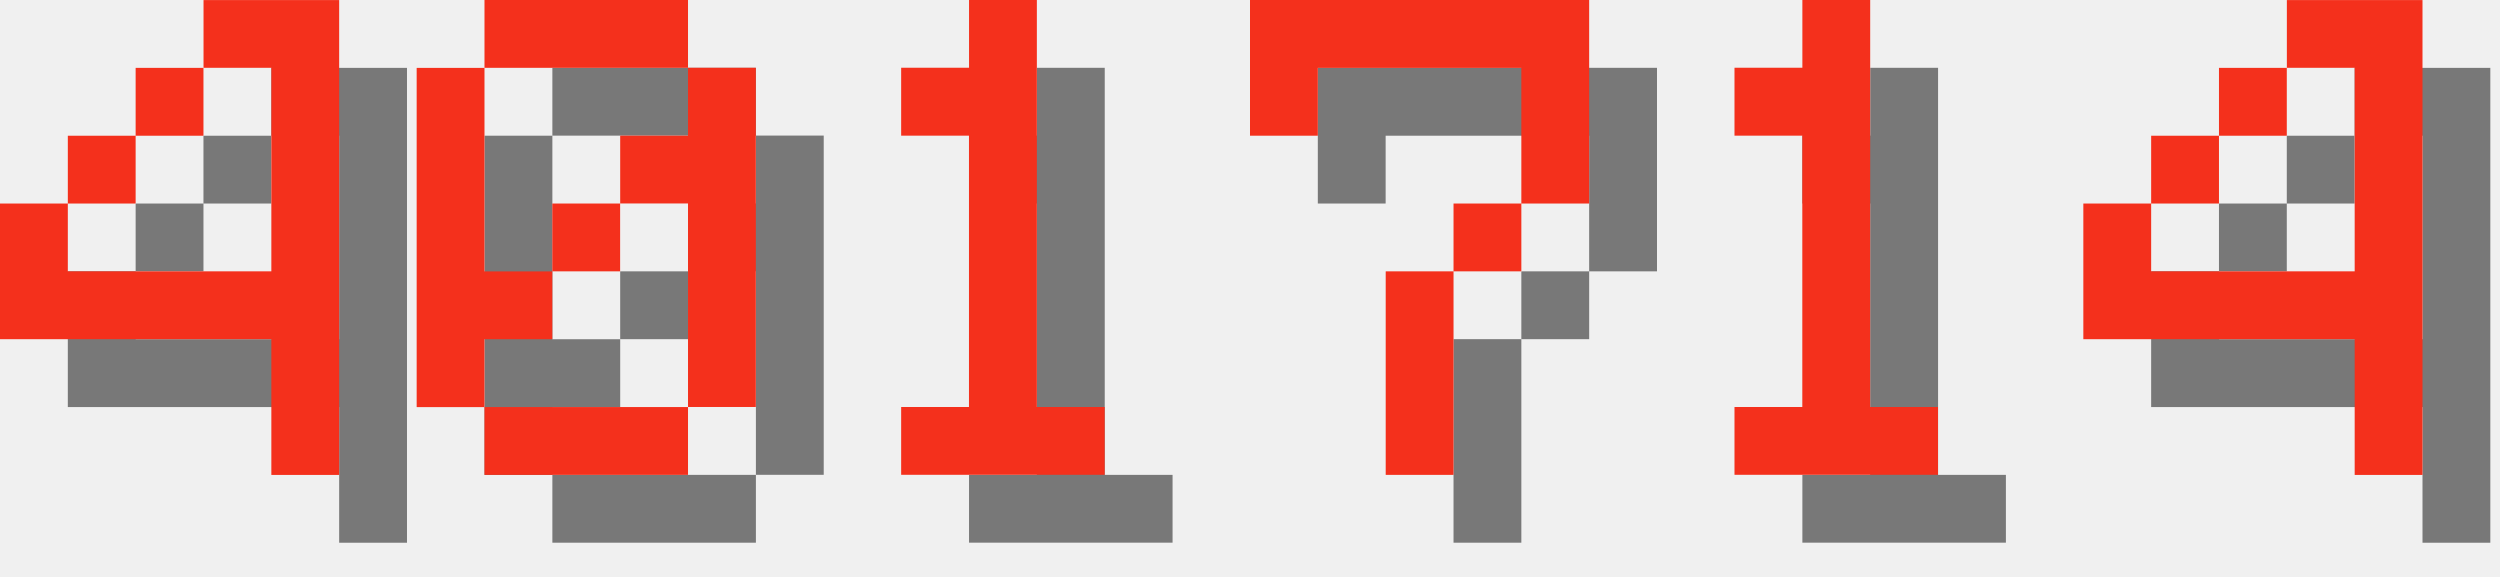
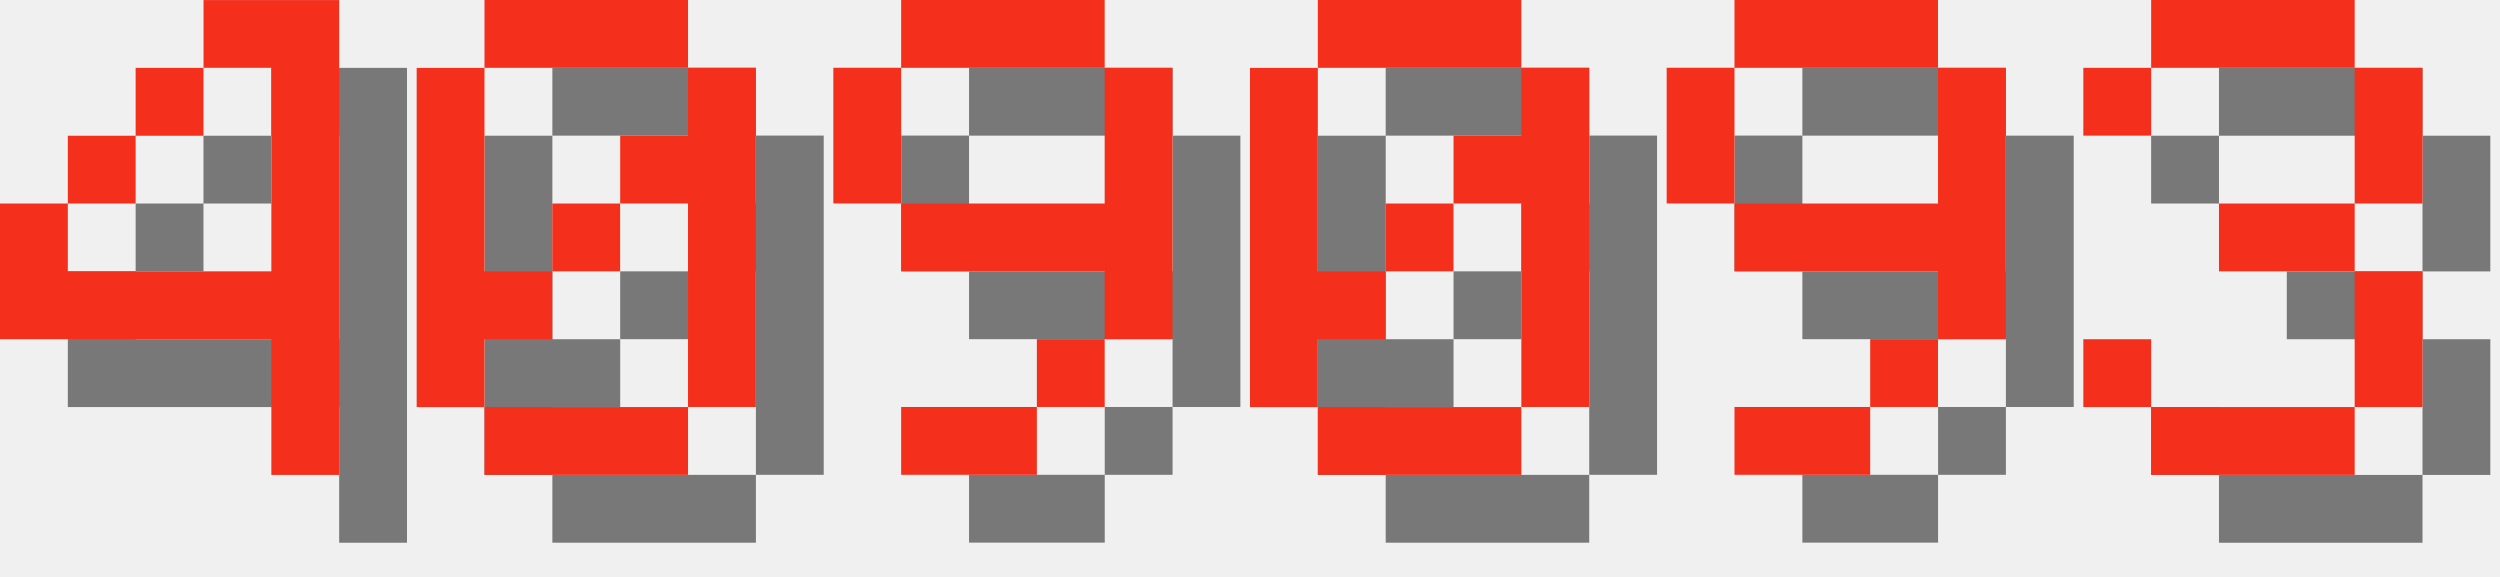
<svg xmlns="http://www.w3.org/2000/svg" version="1.1" width="156.0" height="36">
  <style>
        .text-foreground {
            fill: #F4301C;
        }
        .text-shadow {
            fill: #000000;
            fill-opacity: 0.5;
        }
    </style>
  <g class="digit" id="digit_4" transform="translate(0.0, 0), scale(4)">
    <path id="digit_4_shadow" class="text-shadow" d="m4.233 1.058v1.058h1.058v3.175h-3.175v-1.058h-1.058v2.117h4.233v2.117h1.058v-7.408h-2.117zm-2.117 3.175h1.058v-1.058h-1.058v1.058zm1.058-1.058h1.058v-1.058h-1.058v1.058z" fill-opacity=".5" style="paint-order:stroke fill markers" />
    <path id="digit_4_fg" class="text-foreground" d="m3.175 0v1.058h1.058v3.175h-3.175v-1.058h-1.058v2.117h4.233v2.117h1.058v-7.408h-2.117zm-2.117 3.175h1.058v-1.058h-1.058v1.058zm1.058-1.058h1.058v-1.058h-1.058v1.058z" fill="#fff" style="paint-order:stroke fill markers" />
  </g>
  <g class="digit" id="digit_0" transform="translate(26.0, 0), scale(4)">
    <path id="digit_0_shadow" class="text-shadow" d="m2.117 1.058v1.058h3.175v-1.058h-3.175zm3.175 1.058v1.058h-1.058v1.058h1.058v3.175h1.058v-5.292h-1.058zm0 5.292h-3.175v1.058h3.175v-1.058zm-3.175 0v-1.058h1.058v-1.058h-1.058v-3.175h-1.058v5.292h1.058zm1.058-2.117h1.058v-1.058h-1.058v1.058z" fill-opacity=".5" style="paint-order:stroke fill markers" />
    <path id="digit_0_fg" class="text-foreground" d="m1.058 0v1.058h3.175v-1.058h-3.175zm3.175 1.058v1.058h-1.058v1.058h1.058v3.175h1.058v-5.292h-1.058zm0 5.292h-3.175v1.058h3.175v-1.058zm-3.175 0v-1.058h1.058v-1.058h-1.058v-3.175h-1.058v5.292h1.058zm1.058-2.117h1.058v-1.058h-1.058v1.058z" fill="#fff" style="paint-order:stroke fill markers" />
  </g>
-   <g class="digit" id="digit_1" transform="translate(52.0, 0), scale(4)">
-     <path id="digit_1_shadow" class="text-shadow" d="m2.117 2.117v1.058h1.058v4.233h-1.058v1.058h3.175v-1.058h-1.058v-6.35h-1.058v1.058h-1.058z" fill-opacity=".5" style="paint-order:stroke fill markers" />
-     <path id="digit_1_fg" class="text-foreground" d="m1.058 1.058v1.058h1.058v4.233h-1.058v1.058h3.175v-1.058h-1.058v-6.35h-1.058v1.058h-1.058z" fill="#fff" style="paint-order:stroke fill markers" />
+   <g class="digit" id="digit_9" transform="translate(52.0, 0), scale(4)">
+     <path id="digit_9_shadow" class="text-shadow" d="m2.117 1.058v1.058h3.175v-1.058h-3.175zm3.175 1.058v2.117h-3.175v1.058h3.175v1.058h1.058v-4.233h-1.058zm0 4.233h-1.058v1.058h1.058v-1.058zm-1.058 1.058h-2.117v1.058h2.117v-1.058zm-2.117-3.175v-2.117h-1.058v2.117h1.058z" fill-opacity=".5" style="paint-order:stroke fill markers" />
+     <path id="digit_9_fg" class="text-foreground" d="m1.058 0v1.058h3.175v-1.058h-3.175zm3.175 1.058v2.117h-3.175v1.058h3.175v1.058h1.058v-4.233h-1.058zm0 4.233h-1.058v1.058h1.058v-1.058zm-1.058 1.058h-2.117v1.058h2.117v-1.058zm-2.117-3.175v-2.117h-1.058v2.117h1.058z" fill="#fff" style="paint-order:stroke fill markers" />
  </g>
-   <g class="digit" id="digit_7" transform="translate(78.0, 0), scale(4)">
-     <path id="digit_7_shadow" class="text-shadow" d="m1.058 1.058 2e-6 2.117h1.058v-1.058h3.175v1.058l2e-7 1.058h-1.058v1.058h-1.058l4e-7 3.175 1.058 1e-7v-3.175h1.058v-1.058h1.058l5e-7 -1.058v-2.117z" fill-opacity=".5" style="paint-order:stroke fill markers" />
-     <path id="digit_7_fg" class="text-foreground" d="m0 0 2e-6 2.117h1.058v-1.058h3.175v1.058l2e-7 1.058h-1.058v1.058h-1.058l4e-7 3.175 1.058 1e-7v-3.175h1.058v-1.058h1.058l5e-7 -1.058v-2.117z" fill="#fff" style="paint-order:stroke fill markers" />
+   <g class="digit" id="digit_0" transform="translate(78.0, 0), scale(4)">
+     <path id="digit_0_shadow" class="text-shadow" d="m2.117 1.058v1.058h3.175v-1.058h-3.175zm3.175 1.058v1.058h-1.058v1.058h1.058v3.175h1.058v-5.292h-1.058zm0 5.292h-3.175v1.058h3.175v-1.058zm-3.175 0v-1.058h1.058v-1.058h-1.058v-3.175h-1.058v5.292h1.058zm1.058-2.117h1.058v-1.058h-1.058v1.058z" fill-opacity=".5" style="paint-order:stroke fill markers" />
+     <path id="digit_0_fg" class="text-foreground" d="m1.058 0v1.058h3.175v-1.058h-3.175zm3.175 1.058v1.058h-1.058v1.058h1.058v3.175h1.058v-5.292h-1.058zm0 5.292h-3.175v1.058h3.175v-1.058zm-3.175 0v-1.058h1.058v-1.058h-1.058v-3.175h-1.058v5.292h1.058zm1.058-2.117h1.058v-1.058h-1.058v1.058z" fill="#fff" style="paint-order:stroke fill markers" />
  </g>
-   <g class="digit" id="digit_1" transform="translate(104.0, 0), scale(4)">
-     <path id="digit_1_shadow" class="text-shadow" d="m2.117 2.117v1.058h1.058v4.233h-1.058v1.058h3.175v-1.058h-1.058v-6.35h-1.058v1.058h-1.058z" fill-opacity=".5" style="paint-order:stroke fill markers" />
-     <path id="digit_1_fg" class="text-foreground" d="m1.058 1.058v1.058h1.058v4.233h-1.058v1.058h3.175v-1.058h-1.058v-6.35h-1.058v1.058h-1.058z" fill="#fff" style="paint-order:stroke fill markers" />
+   <g class="digit" id="digit_9" transform="translate(104.0, 0), scale(4)">
+     <path id="digit_9_shadow" class="text-shadow" d="m2.117 1.058v1.058h3.175v-1.058h-3.175zm3.175 1.058v2.117h-3.175v1.058h3.175v1.058h1.058v-4.233h-1.058zm0 4.233h-1.058v1.058h1.058v-1.058zm-1.058 1.058h-2.117v1.058h2.117v-1.058zm-2.117-3.175v-2.117h-1.058v2.117h1.058z" fill-opacity=".5" style="paint-order:stroke fill markers" />
+     <path id="digit_9_fg" class="text-foreground" d="m1.058 0v1.058h3.175v-1.058h-3.175zm3.175 1.058v2.117h-3.175v1.058h3.175v1.058h1.058v-4.233h-1.058zm0 4.233h-1.058v1.058h1.058v-1.058zm-1.058 1.058h-2.117v1.058h2.117v-1.058zm-2.117-3.175v-2.117h-1.058v2.117h1.058z" fill="#fff" style="paint-order:stroke fill markers" />
  </g>
-   <g class="digit" id="digit_4" transform="translate(130.0, 0), scale(4)">
-     <path id="digit_4_shadow" class="text-shadow" d="m4.233 1.058v1.058h1.058v3.175h-3.175v-1.058h-1.058v2.117h4.233v2.117h1.058v-7.408h-2.117zm-2.117 3.175h1.058v-1.058h-1.058v1.058zm1.058-1.058h1.058v-1.058h-1.058v1.058z" fill-opacity=".5" style="paint-order:stroke fill markers" />
-     <path id="digit_4_fg" class="text-foreground" d="m3.175 0v1.058h1.058v3.175h-3.175v-1.058h-1.058v2.117h4.233v2.117h1.058v-7.408h-2.117zm-2.117 3.175h1.058v-1.058h-1.058v1.058zm1.058-1.058h1.058v-1.058h-1.058v1.058z" fill="#fff" style="paint-order:stroke fill markers" />
+   <g class="digit" id="digit_3" transform="translate(130.0, 0), scale(4)">
+     <path id="digit_3_shadow" class="text-shadow" d="m1.058 2.117v1.058h1.058v-1.058h3.175v2.117h-2.117v1.058h2.117v2.117h-3.175v-1.058h-1.058v1.058h1.058v1.058h3.175v-1.058h1.058v-2.117h-1.058v-1.058h1.058v-2.117h-1.058v-1.058h-3.175v1.058h-1.058z" fill-opacity=".5" style="paint-order:stroke fill markers" />
+     <path id="digit_3_fg" class="text-foreground" d="m0 1.058v1.058h1.058v-1.058h3.175v2.117h-2.117v1.058h2.117v2.117h-3.175v-1.058h-1.058v1.058h1.058v1.058h3.175v-1.058h1.058v-2.117h-1.058v-1.058h1.058v-2.117h-1.058v-1.058h-3.175v1.058h-1.058z" fill="#fff" style="paint-order:stroke fill markers" />
  </g>
</svg>
